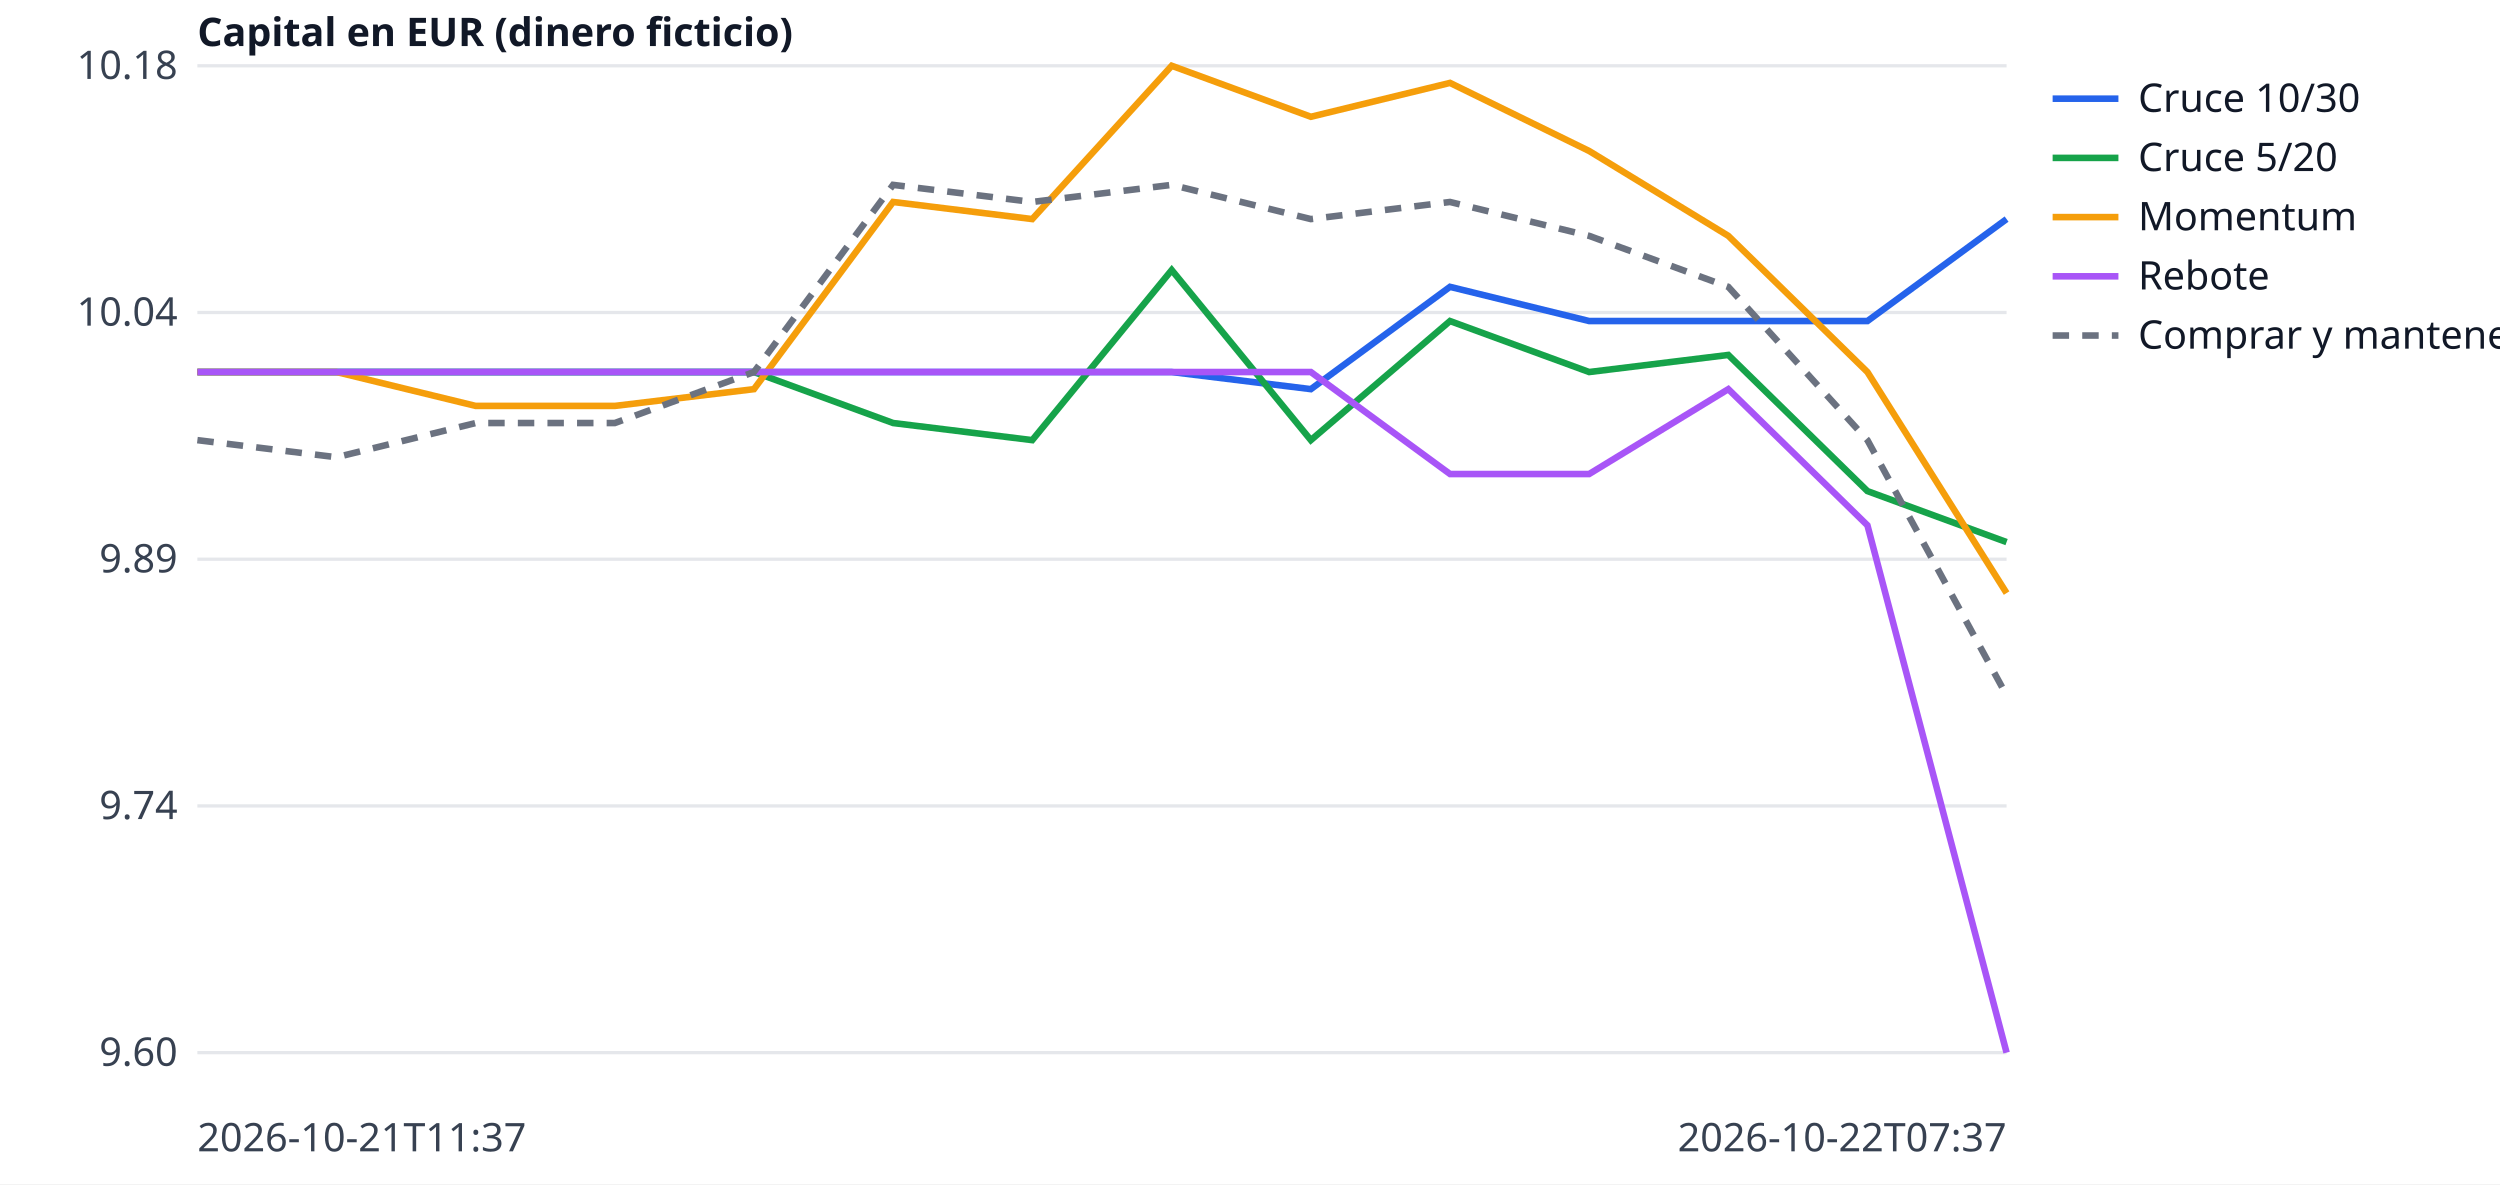
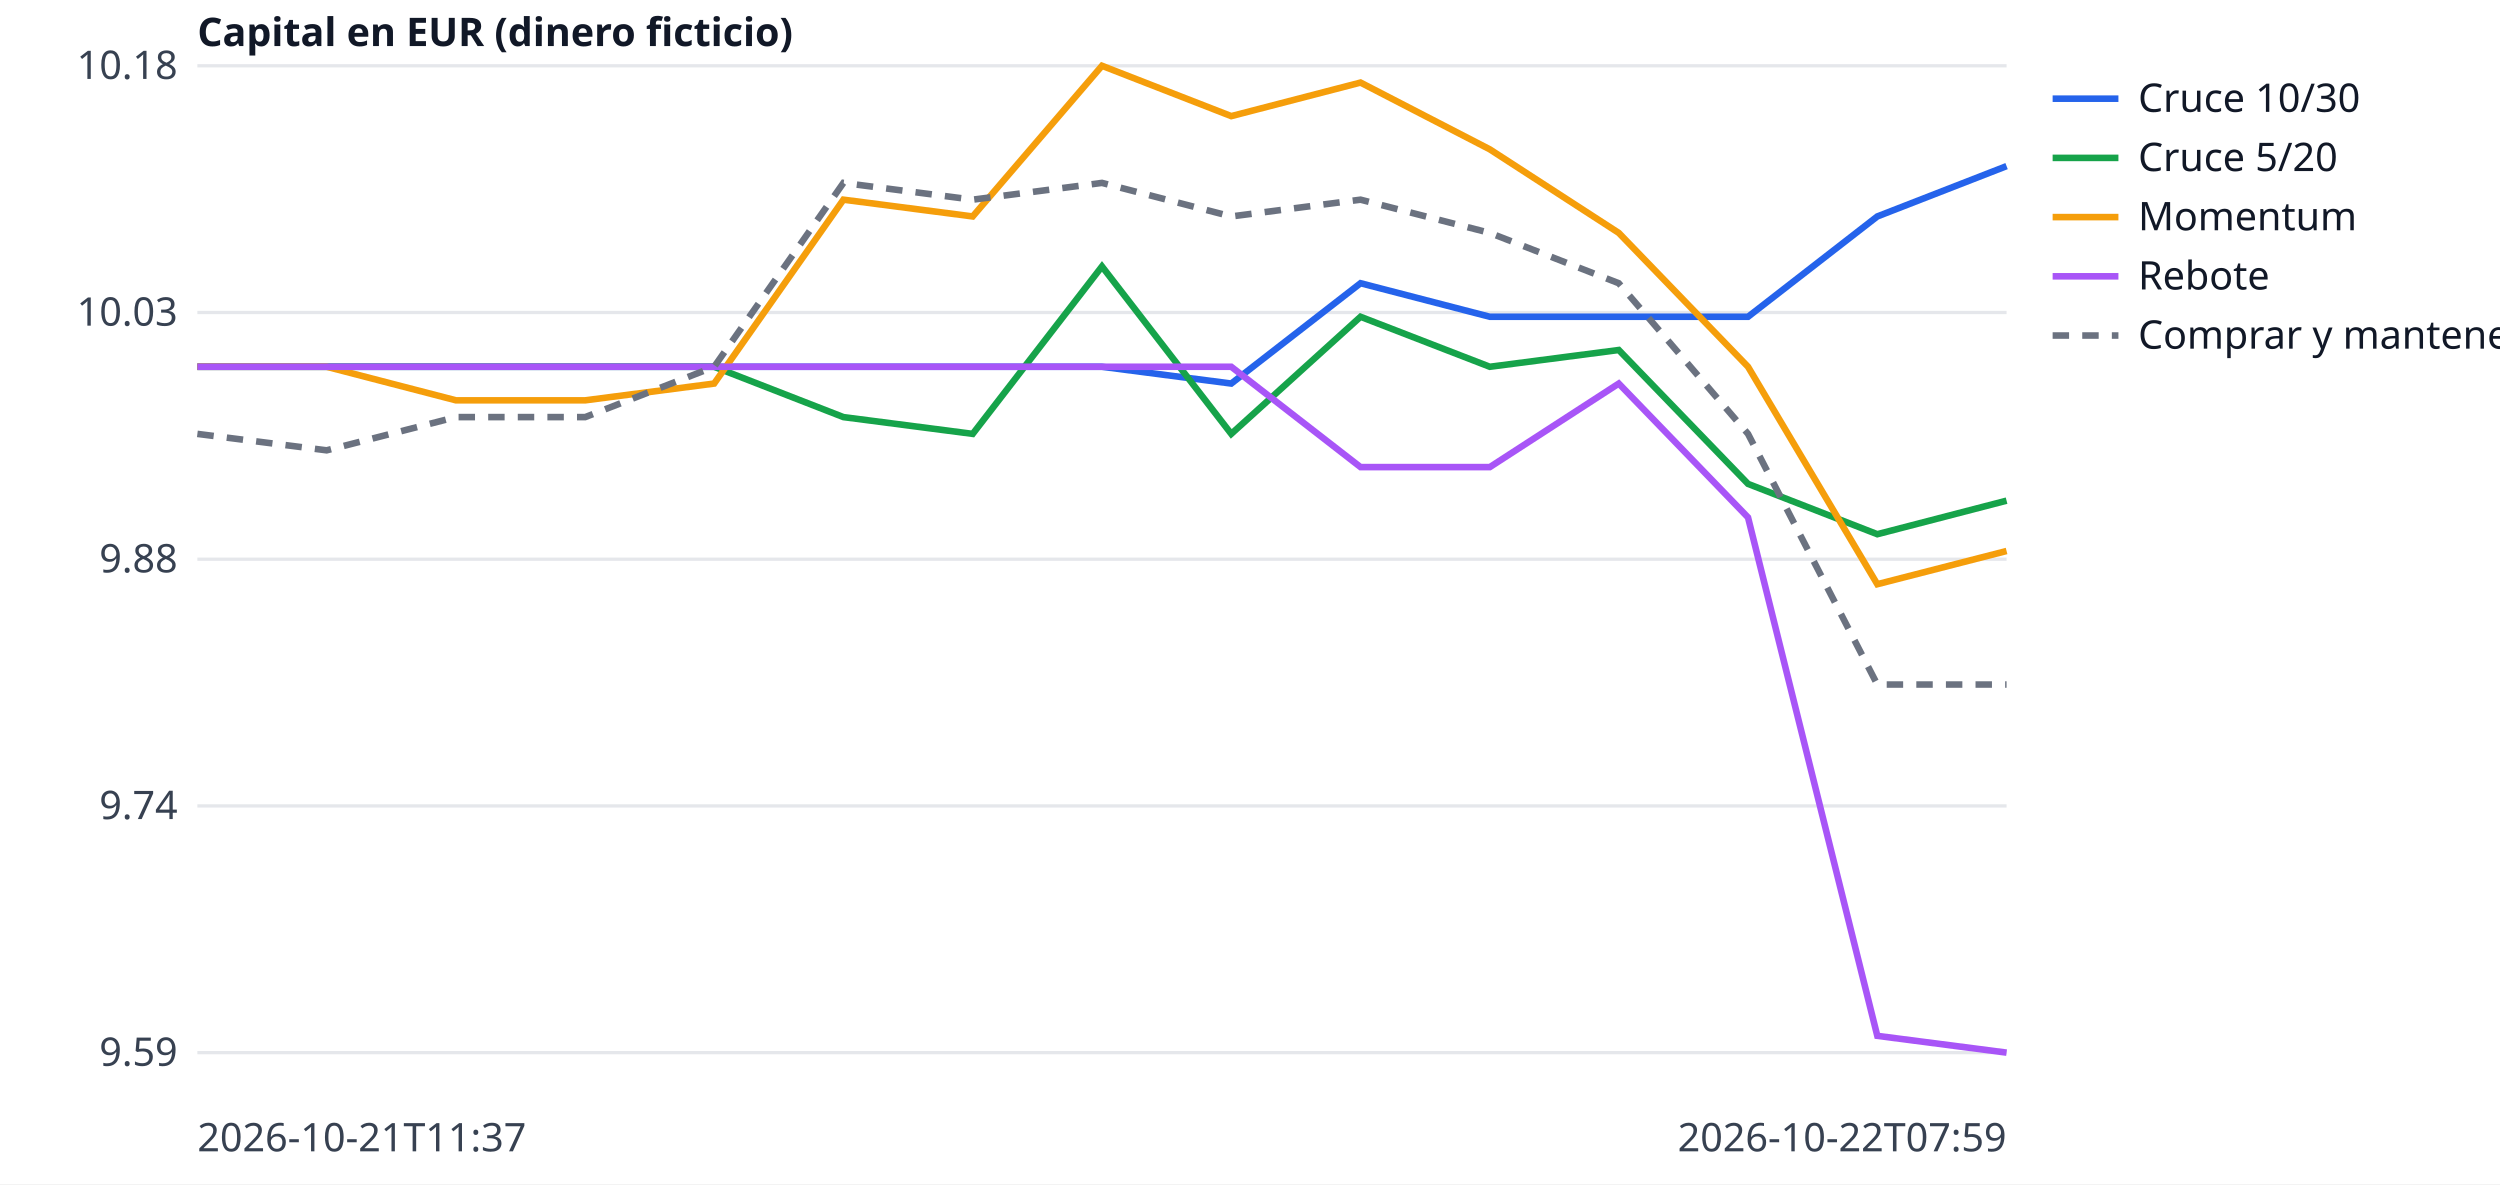
<svg xmlns="http://www.w3.org/2000/svg" width="760" height="360" viewBox="0 0 760 360" font-family="sans-serif" font-size="12">
  <rect width="760" height="360" fill="white" />
  <line x1="60" x2="610" y1="320.0" y2="320.0" stroke="#e5e7eb" />
-   <text x="54" y="324.0" text-anchor="end" fill="#374151">9.60</text>
+   <text x="54" y="324.0" text-anchor="end" fill="#374151">9.59</text>
  <line x1="60" x2="610" y1="245.0" y2="245.0" stroke="#e5e7eb" />
  <text x="54" y="249.0" text-anchor="end" fill="#374151">9.74</text>
  <line x1="60" x2="610" y1="170.0" y2="170.0" stroke="#e5e7eb" />
-   <text x="54" y="174.0" text-anchor="end" fill="#374151">9.89</text>
+   <text x="54" y="174.0" text-anchor="end" fill="#374151">9.88</text>
  <line x1="60" x2="610" y1="95.0" y2="95.0" stroke="#e5e7eb" />
-   <text x="54" y="99.0" text-anchor="end" fill="#374151">10.04</text>
+   <text x="54" y="99.0" text-anchor="end" fill="#374151">10.03</text>
  <line x1="60" x2="610" y1="20.0" y2="20.0" stroke="#e5e7eb" />
  <text x="54" y="24.0" text-anchor="end" fill="#374151">10.18</text>
  <text x="60" y="350" fill="#374151">2026-10-21T11:37</text>
-   <text x="610" y="350" text-anchor="end" fill="#374151">2026-10-22T07:37</text>
+   <text x="610" y="350" text-anchor="end" fill="#374151">2026-10-22T07:59</text>
  <text x="60" y="14" fill="#111827" font-weight="bold">Capital en EUR (dinero ficticio)</text>
-   <polyline points="60.0,113.1 102.3,113.1 144.6,113.1 186.9,113.1 229.2,113.1 271.5,113.1 313.8,113.1 356.2,113.1 398.5,118.3 440.8,87.2 483.1,97.6 525.4,97.6 567.7,97.6 610.0,66.6" fill="none" stroke="#2563eb" stroke-width="2" />
+   <polyline points="60.0,111.5 99.3,111.5 138.6,111.5 177.9,111.5 217.1,111.5 256.4,111.5 295.7,111.5 335.0,111.5 374.3,116.6 413.6,86.1 452.9,96.3 492.1,96.3 531.4,96.3 570.7,65.8 610.0,50.5" fill="none" stroke="#2563eb" stroke-width="2" />
  <line x1="624" x2="644" y1="30" y2="30" stroke="#2563eb" stroke-width="2" />
  <text x="650" y="34" fill="#111827">Cruce 10/30</text>
-   <polyline points="60.0,113.1 102.3,113.1 144.6,113.1 186.9,113.1 229.2,113.1 271.5,128.6 313.8,133.8 356.2,82.1 398.5,133.8 440.8,97.6 483.1,113.1 525.4,107.9 567.7,149.3 610.0,164.8" fill="none" stroke="#16a34a" stroke-width="2" />
+   <polyline points="60.0,111.5 99.3,111.5 138.6,111.5 177.9,111.5 217.1,111.5 256.4,126.8 295.7,131.9 335.0,81.0 374.3,131.9 413.6,96.3 452.9,111.5 492.1,106.4 531.4,147.1 570.7,162.4 610.0,152.2" fill="none" stroke="#16a34a" stroke-width="2" />
  <line x1="624" x2="644" y1="48" y2="48" stroke="#16a34a" stroke-width="2" />
  <text x="650" y="52" fill="#111827">Cruce 5/20</text>
-   <polyline points="60.0,113.1 102.3,113.1 144.6,123.4 186.9,123.4 229.2,118.3 271.5,61.4 313.8,66.6 356.2,20.0 398.5,35.5 440.8,25.2 483.1,45.9 525.4,71.7 567.7,113.1 610.0,180.3" fill="none" stroke="#f59e0b" stroke-width="2" />
+   <polyline points="60.0,111.5 99.3,111.5 138.6,121.7 177.9,121.7 217.1,116.6 256.4,60.7 295.7,65.8 335.0,20.0 374.3,35.3 413.6,25.1 452.9,45.4 492.1,70.8 531.4,111.5 570.7,177.6 610.0,167.5" fill="none" stroke="#f59e0b" stroke-width="2" />
  <line x1="624" x2="644" y1="66" y2="66" stroke="#f59e0b" stroke-width="2" />
  <text x="650" y="70" fill="#111827">Momentum</text>
-   <polyline points="60.0,113.1 102.3,113.1 144.6,113.1 186.9,113.1 229.2,113.1 271.5,113.1 313.8,113.1 356.2,113.1 398.5,113.1 440.8,144.1 483.1,144.1 525.4,118.3 567.7,159.7 610.0,320.0" fill="none" stroke="#a855f7" stroke-width="2" />
+   <polyline points="60.0,111.5 99.3,111.5 138.6,111.5 177.9,111.5 217.1,111.5 256.4,111.5 295.7,111.5 335.0,111.5 374.3,111.5 413.6,142.0 452.9,142.0 492.1,116.6 531.4,157.3 570.7,314.9 610.0,320.0" fill="none" stroke="#a855f7" stroke-width="2" />
  <line x1="624" x2="644" y1="84" y2="84" stroke="#a855f7" stroke-width="2" />
  <text x="650" y="88" fill="#111827">Rebote</text>
-   <polyline points="60.0,133.8 102.3,139.0 144.6,128.6 186.9,128.6 229.2,113.1 271.5,56.2 313.8,61.4 356.2,56.2 398.5,66.6 440.8,61.4 483.1,71.7 525.4,87.2 567.7,133.8 610.0,211.4" fill="none" stroke="#6b7280" stroke-width="2" stroke-dasharray="5 4" />
+   <polyline points="60.0,131.9 99.3,136.9 138.6,126.8 177.9,126.8 217.1,111.5 256.4,55.6 295.7,60.7 335.0,55.6 374.3,65.8 413.6,60.7 452.9,70.8 492.1,86.1 531.4,131.9 570.7,208.1 610.0,208.1" fill="none" stroke="#6b7280" stroke-width="2" stroke-dasharray="5 4" />
  <line x1="624" x2="644" y1="102" y2="102" stroke="#6b7280" stroke-width="2" stroke-dasharray="5 4" />
  <text x="650" y="106" fill="#111827">Comprar y mantener</text>
</svg>
